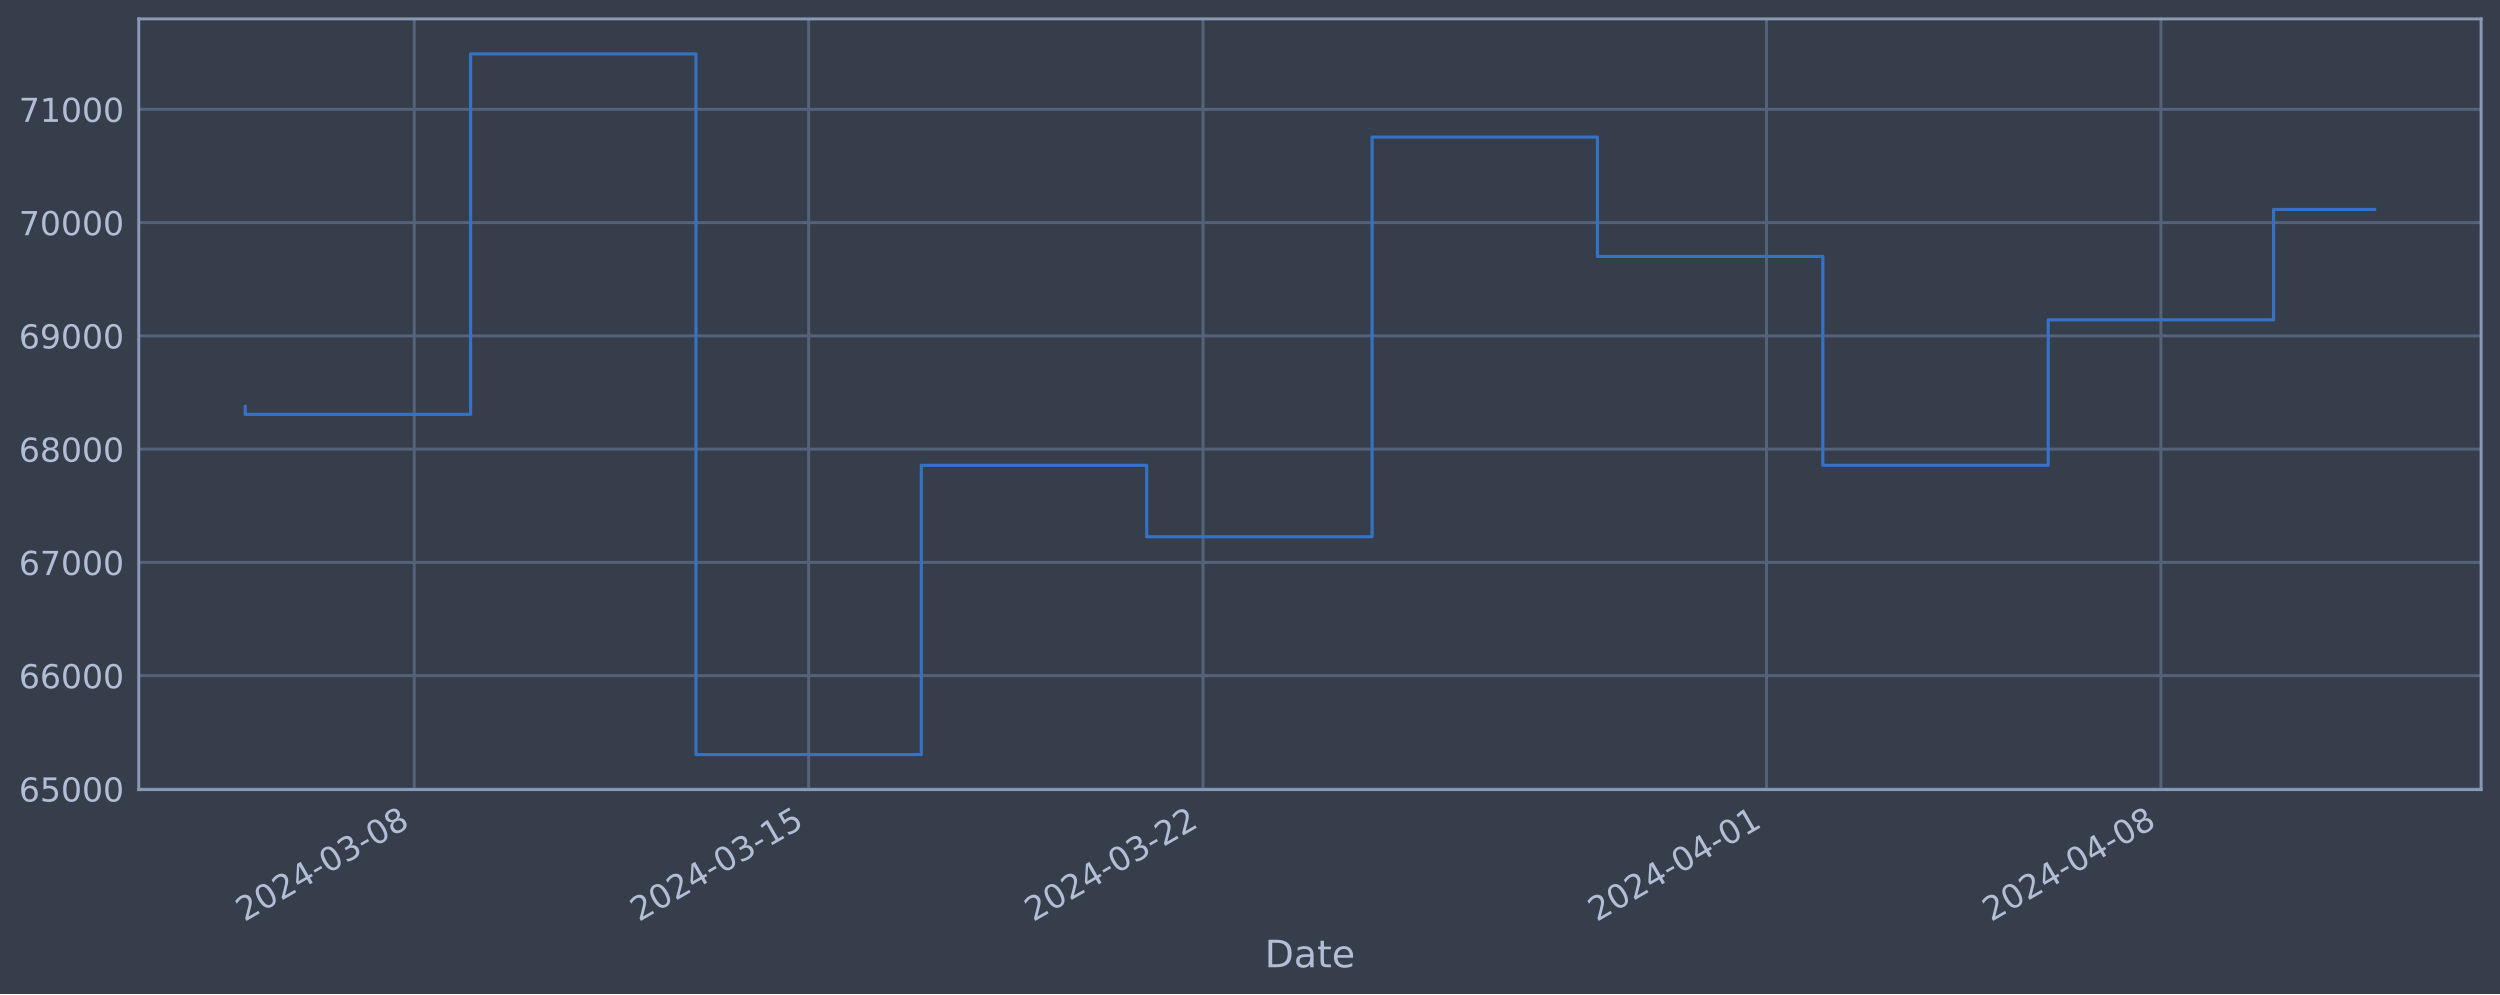
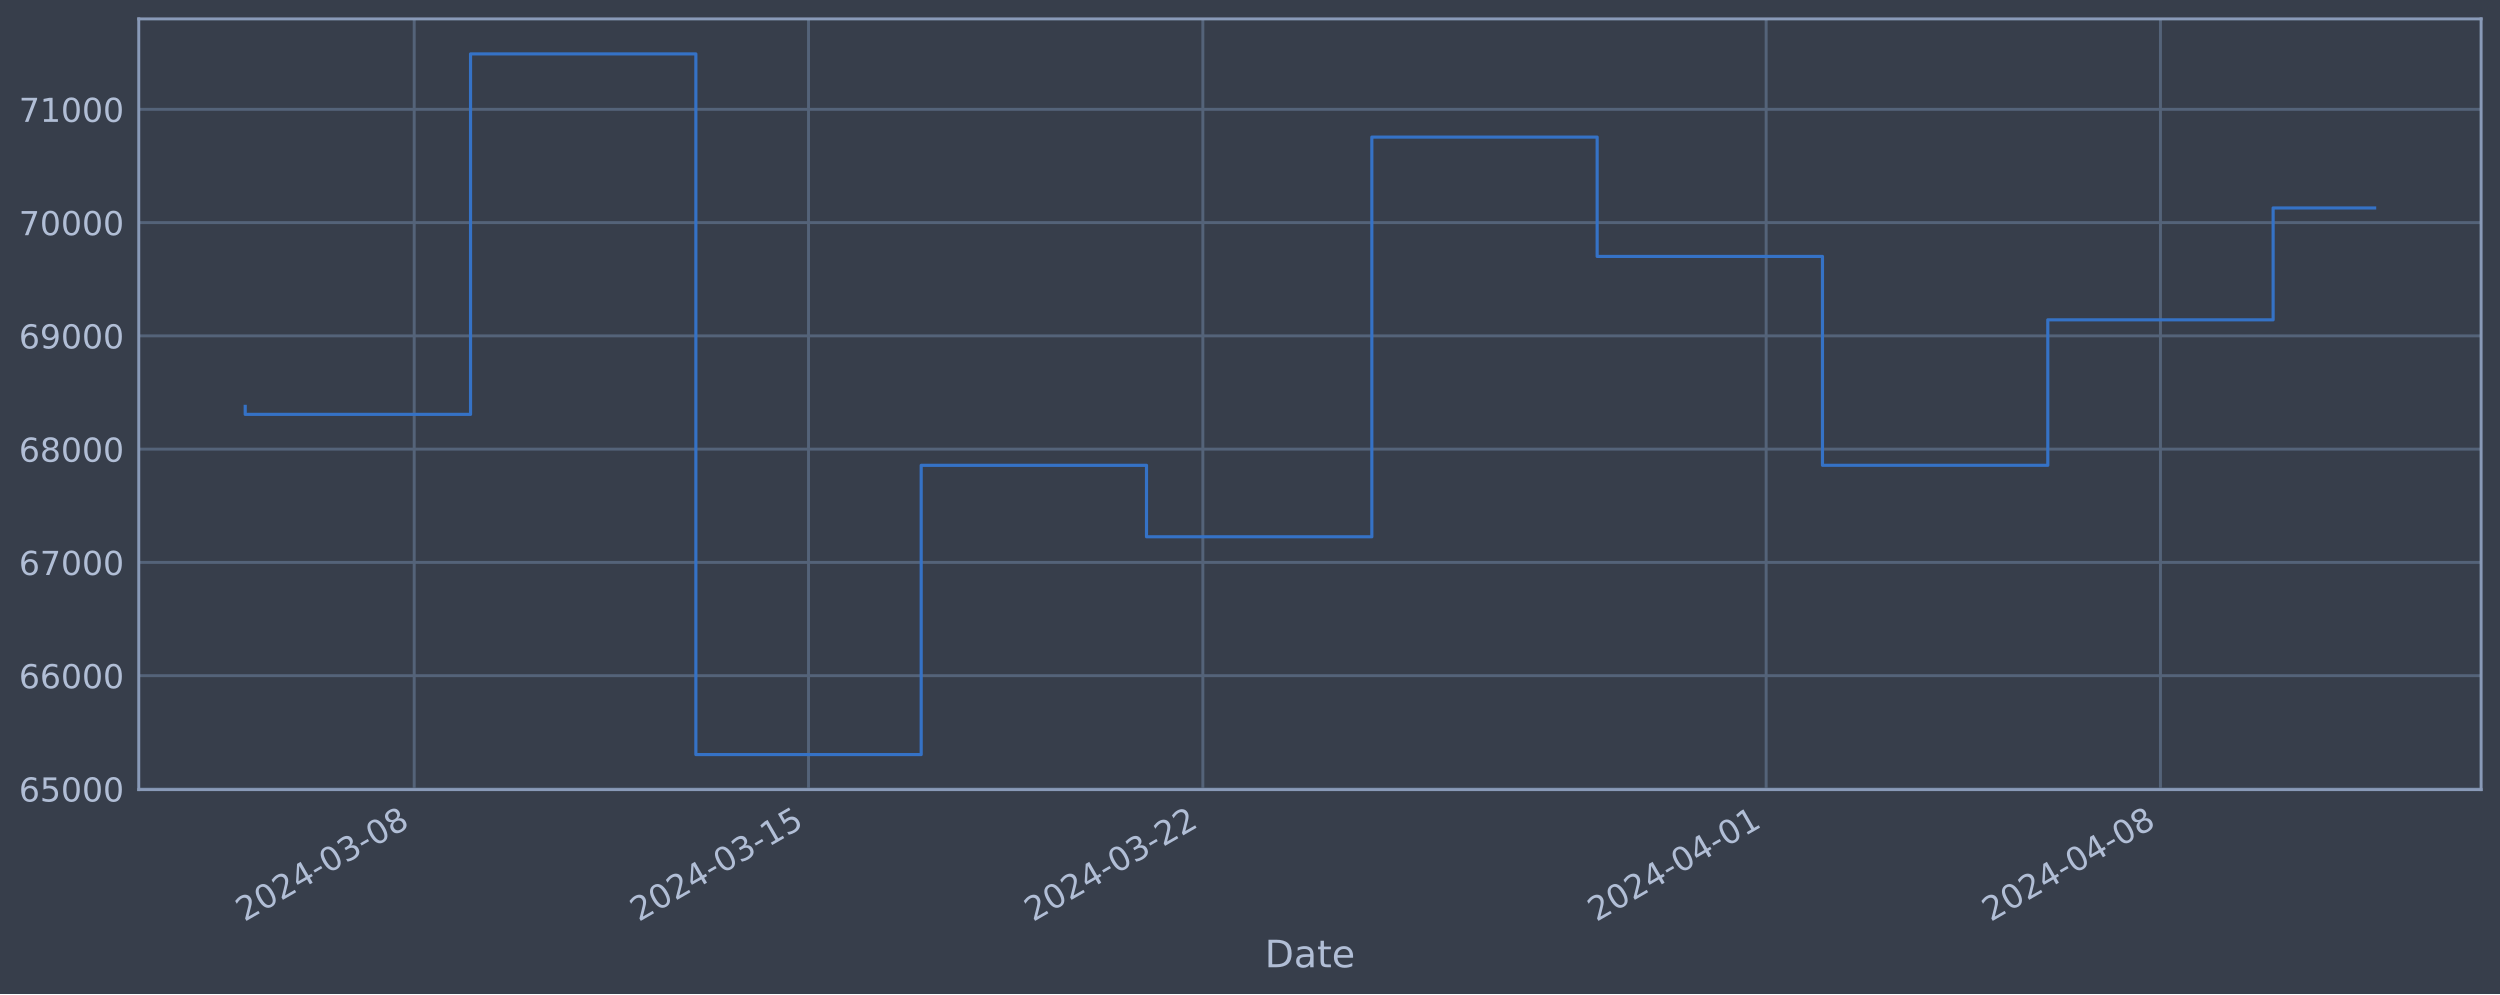
<svg xmlns="http://www.w3.org/2000/svg" xmlns:xlink="http://www.w3.org/1999/xlink" width="952.884pt" height="378.87pt" viewBox="0 0 952.884 378.87" version="1.1">
  <defs>
    <style type="text/css">*{stroke-linejoin: round; stroke-linecap: butt}</style>
  </defs>
  <g id="figure_1">
    <g id="patch_1">
      <path d="M 0 378.87  L 952.884 378.87  L 952.884 0  L 0 0  z " style="fill: #373e4b" />
    </g>
    <g id="axes_1">
      <g id="patch_2">
        <path d="M 52.884 300.96  L 945.684 300.96  L 945.684 7.2  L 52.884 7.2  z " style="fill: #373e4b" />
      </g>
      <g id="matplotlib.axis_1">
        <g id="xtick_1">
          <g id="line2d_1">
-             <path d="M 157.892 300.96  L 157.892 7.2  " clip-path="url(#pa6799819a4)" style="fill: none; stroke: #546379; stroke-width: 1.12; stroke-linecap: square" />
+             <path d="M 157.878 300.96  L 157.878 7.2  " clip-path="url(#p0b55916f6e)" style="fill: none; stroke: #546379; stroke-width: 1.12; stroke-linecap: square" />
          </g>
          <g id="line2d_2" />
          <g id="text_1">
-             <g style="fill: #b1bed6" transform="translate(93.16624 351.4642) rotate(-30) scale(0.126 -0.126)">
+             <g style="fill: #b1bed6" transform="translate(93.15205 351.4642) rotate(-30) scale(0.126 -0.126)">
              <defs>
                <path id="DejaVuSans-32" d="M 1228 531  L 3431 531  L 3431 0  L 469 0  L 469 531  Q 828 903 1448 1529  Q 2069 2156 2228 2338  Q 2531 2678 2651 2914  Q 2772 3150 2772 3378  Q 2772 3750 2511 3984  Q 2250 4219 1831 4219  Q 1534 4219 1204 4116  Q 875 4013 500 3803  L 500 4441  Q 881 4594 1212 4672  Q 1544 4750 1819 4750  Q 2544 4750 2975 4387  Q 3406 4025 3406 3419  Q 3406 3131 3298 2873  Q 3191 2616 2906 2266  Q 2828 2175 2409 1742  Q 1991 1309 1228 531  z " transform="scale(0.015625)" />
                <path id="DejaVuSans-30" d="M 2034 4250  Q 1547 4250 1301 3770  Q 1056 3291 1056 2328  Q 1056 1369 1301 889  Q 1547 409 2034 409  Q 2525 409 2770 889  Q 3016 1369 3016 2328  Q 3016 3291 2770 3770  Q 2525 4250 2034 4250  z M 2034 4750  Q 2819 4750 3233 4129  Q 3647 3509 3647 2328  Q 3647 1150 3233 529  Q 2819 -91 2034 -91  Q 1250 -91 836 529  Q 422 1150 422 2328  Q 422 3509 836 4129  Q 1250 4750 2034 4750  z " transform="scale(0.015625)" />
                <path id="DejaVuSans-34" d="M 2419 4116  L 825 1625  L 2419 1625  L 2419 4116  z M 2253 4666  L 3047 4666  L 3047 1625  L 3713 1625  L 3713 1100  L 3047 1100  L 3047 0  L 2419 0  L 2419 1100  L 313 1100  L 313 1709  L 2253 4666  z " transform="scale(0.015625)" />
                <path id="DejaVuSans-2d" d="M 313 2009  L 1997 2009  L 1997 1497  L 313 1497  L 313 2009  z " transform="scale(0.015625)" />
                <path id="DejaVuSans-33" d="M 2597 2516  Q 3050 2419 3304 2112  Q 3559 1806 3559 1356  Q 3559 666 3084 287  Q 2609 -91 1734 -91  Q 1441 -91 1130 -33  Q 819 25 488 141  L 488 750  Q 750 597 1062 519  Q 1375 441 1716 441  Q 2309 441 2620 675  Q 2931 909 2931 1356  Q 2931 1769 2642 2001  Q 2353 2234 1838 2234  L 1294 2234  L 1294 2753  L 1863 2753  Q 2328 2753 2575 2939  Q 2822 3125 2822 3475  Q 2822 3834 2567 4026  Q 2313 4219 1838 4219  Q 1578 4219 1281 4162  Q 984 4106 628 3988  L 628 4550  Q 988 4650 1302 4700  Q 1616 4750 1894 4750  Q 2613 4750 3031 4423  Q 3450 4097 3450 3541  Q 3450 3153 3228 2886  Q 3006 2619 2597 2516  z " transform="scale(0.015625)" />
                <path id="DejaVuSans-38" d="M 2034 2216  Q 1584 2216 1326 1975  Q 1069 1734 1069 1313  Q 1069 891 1326 650  Q 1584 409 2034 409  Q 2484 409 2743 651  Q 3003 894 3003 1313  Q 3003 1734 2745 1975  Q 2488 2216 2034 2216  z M 1403 2484  Q 997 2584 770 2862  Q 544 3141 544 3541  Q 544 4100 942 4425  Q 1341 4750 2034 4750  Q 2731 4750 3128 4425  Q 3525 4100 3525 3541  Q 3525 3141 3298 2862  Q 3072 2584 2669 2484  Q 3125 2378 3379 2068  Q 3634 1759 3634 1313  Q 3634 634 3220 271  Q 2806 -91 2034 -91  Q 1263 -91 848 271  Q 434 634 434 1313  Q 434 1759 690 2068  Q 947 2378 1403 2484  z M 1172 3481  Q 1172 3119 1398 2916  Q 1625 2713 2034 2713  Q 2441 2713 2670 2916  Q 2900 3119 2900 3481  Q 2900 3844 2670 4047  Q 2441 4250 2034 4250  Q 1625 4250 1398 4047  Q 1172 3844 1172 3481  z " transform="scale(0.015625)" />
              </defs>
              <use xlink:href="#DejaVuSans-32" />
              <use xlink:href="#DejaVuSans-30" x="63.623" />
              <use xlink:href="#DejaVuSans-32" x="127.246" />
              <use xlink:href="#DejaVuSans-34" x="190.869" />
              <use xlink:href="#DejaVuSans-2d" x="254.492" />
              <use xlink:href="#DejaVuSans-30" x="290.576" />
              <use xlink:href="#DejaVuSans-33" x="354.199" />
              <use xlink:href="#DejaVuSans-2d" x="417.822" />
              <use xlink:href="#DejaVuSans-30" x="453.906" />
              <use xlink:href="#DejaVuSans-38" x="517.529" />
            </g>
          </g>
        </g>
        <g id="xtick_2">
          <g id="line2d_3">
-             <path d="M 308.219 300.96  L 308.219 7.2  " clip-path="url(#pa6799819a4)" style="fill: none; stroke: #546379; stroke-width: 1.12; stroke-linecap: square" />
+             <path d="M 308.172 300.96  L 308.172 7.2  " clip-path="url(#p0b55916f6e)" style="fill: none; stroke: #546379; stroke-width: 1.12; stroke-linecap: square" />
          </g>
          <g id="line2d_4" />
          <g id="text_2">
-             <g style="fill: #b1bed6" transform="translate(243.494 351.4642) rotate(-30) scale(0.126 -0.126)">
+             <g style="fill: #b1bed6" transform="translate(243.4467 351.4642) rotate(-30) scale(0.126 -0.126)">
              <defs>
                <path id="DejaVuSans-31" d="M 794 531  L 1825 531  L 1825 4091  L 703 3866  L 703 4441  L 1819 4666  L 2450 4666  L 2450 531  L 3481 531  L 3481 0  L 794 0  L 794 531  z " transform="scale(0.015625)" />
                <path id="DejaVuSans-35" d="M 691 4666  L 3169 4666  L 3169 4134  L 1269 4134  L 1269 2991  Q 1406 3038 1543 3061  Q 1681 3084 1819 3084  Q 2600 3084 3056 2656  Q 3513 2228 3513 1497  Q 3513 744 3044 326  Q 2575 -91 1722 -91  Q 1428 -91 1123 -41  Q 819 9 494 109  L 494 744  Q 775 591 1075 516  Q 1375 441 1709 441  Q 2250 441 2565 725  Q 2881 1009 2881 1497  Q 2881 1984 2565 2268  Q 2250 2553 1709 2553  Q 1456 2553 1204 2497  Q 953 2441 691 2322  L 691 4666  z " transform="scale(0.015625)" />
              </defs>
              <use xlink:href="#DejaVuSans-32" />
              <use xlink:href="#DejaVuSans-30" x="63.623" />
              <use xlink:href="#DejaVuSans-32" x="127.246" />
              <use xlink:href="#DejaVuSans-34" x="190.869" />
              <use xlink:href="#DejaVuSans-2d" x="254.492" />
              <use xlink:href="#DejaVuSans-30" x="290.576" />
              <use xlink:href="#DejaVuSans-33" x="354.199" />
              <use xlink:href="#DejaVuSans-2d" x="417.822" />
              <use xlink:href="#DejaVuSans-31" x="453.906" />
              <use xlink:href="#DejaVuSans-35" x="517.529" />
            </g>
          </g>
        </g>
        <g id="xtick_3">
          <g id="line2d_5">
-             <path d="M 458.547 300.96  L 458.547 7.2  " clip-path="url(#pa6799819a4)" style="fill: none; stroke: #546379; stroke-width: 1.12; stroke-linecap: square" />
+             <path d="M 458.467 300.96  L 458.467 7.2  " clip-path="url(#p0b55916f6e)" style="fill: none; stroke: #546379; stroke-width: 1.12; stroke-linecap: square" />
          </g>
          <g id="line2d_6" />
          <g id="text_3">
-             <g style="fill: #b1bed6" transform="translate(393.8217 351.4642) rotate(-30) scale(0.126 -0.126)">
+             <g style="fill: #b1bed6" transform="translate(393.7414 351.4642) rotate(-30) scale(0.126 -0.126)">
              <use xlink:href="#DejaVuSans-32" />
              <use xlink:href="#DejaVuSans-30" x="63.623" />
              <use xlink:href="#DejaVuSans-32" x="127.246" />
              <use xlink:href="#DejaVuSans-34" x="190.869" />
              <use xlink:href="#DejaVuSans-2d" x="254.492" />
              <use xlink:href="#DejaVuSans-30" x="290.576" />
              <use xlink:href="#DejaVuSans-33" x="354.199" />
              <use xlink:href="#DejaVuSans-2d" x="417.822" />
              <use xlink:href="#DejaVuSans-32" x="453.906" />
              <use xlink:href="#DejaVuSans-32" x="517.529" />
            </g>
          </g>
        </g>
        <g id="xtick_4">
          <g id="line2d_7">
-             <path d="M 673.301 300.96  L 673.301 7.2  " clip-path="url(#pa6799819a4)" style="fill: none; stroke: #546379; stroke-width: 1.12; stroke-linecap: square" />
+             <path d="M 673.174 300.96  L 673.174 7.2  " clip-path="url(#p0b55916f6e)" style="fill: none; stroke: #546379; stroke-width: 1.12; stroke-linecap: square" />
          </g>
          <g id="line2d_8" />
          <g id="text_4">
-             <g style="fill: #b1bed6" transform="translate(608.5757 351.4642) rotate(-30) scale(0.126 -0.126)">
+             <g style="fill: #b1bed6" transform="translate(608.448 351.4642) rotate(-30) scale(0.126 -0.126)">
              <use xlink:href="#DejaVuSans-32" />
              <use xlink:href="#DejaVuSans-30" x="63.623" />
              <use xlink:href="#DejaVuSans-32" x="127.246" />
              <use xlink:href="#DejaVuSans-34" x="190.869" />
              <use xlink:href="#DejaVuSans-2d" x="254.492" />
              <use xlink:href="#DejaVuSans-30" x="290.576" />
              <use xlink:href="#DejaVuSans-34" x="354.199" />
              <use xlink:href="#DejaVuSans-2d" x="417.822" />
              <use xlink:href="#DejaVuSans-30" x="453.906" />
              <use xlink:href="#DejaVuSans-31" x="517.529" />
            </g>
          </g>
        </g>
        <g id="xtick_5">
          <g id="line2d_9">
-             <path d="M 823.629 300.96  L 823.629 7.2  " clip-path="url(#pa6799819a4)" style="fill: none; stroke: #546379; stroke-width: 1.12; stroke-linecap: square" />
+             <path d="M 823.468 300.96  L 823.468 7.2  " clip-path="url(#p0b55916f6e)" style="fill: none; stroke: #546379; stroke-width: 1.12; stroke-linecap: square" />
          </g>
          <g id="line2d_10" />
          <g id="text_5">
-             <g style="fill: #b1bed6" transform="translate(758.9034 351.4642) rotate(-30) scale(0.126 -0.126)">
+             <g style="fill: #b1bed6" transform="translate(758.7427 351.4642) rotate(-30) scale(0.126 -0.126)">
              <use xlink:href="#DejaVuSans-32" />
              <use xlink:href="#DejaVuSans-30" x="63.623" />
              <use xlink:href="#DejaVuSans-32" x="127.246" />
              <use xlink:href="#DejaVuSans-34" x="190.869" />
              <use xlink:href="#DejaVuSans-2d" x="254.492" />
              <use xlink:href="#DejaVuSans-30" x="290.576" />
              <use xlink:href="#DejaVuSans-34" x="354.199" />
              <use xlink:href="#DejaVuSans-2d" x="417.822" />
              <use xlink:href="#DejaVuSans-30" x="453.906" />
              <use xlink:href="#DejaVuSans-38" x="517.529" />
            </g>
          </g>
        </g>
        <g id="text_6">
          <g style="fill: #b1bed6" transform="translate(482.0746 368.6753) scale(0.144 -0.144)">
            <defs>
              <path id="DejaVuSans-44" d="M 1259 4147  L 1259 519  L 2022 519  Q 2988 519 3436 956  Q 3884 1394 3884 2338  Q 3884 3275 3436 3711  Q 2988 4147 2022 4147  L 1259 4147  z M 628 4666  L 1925 4666  Q 3281 4666 3915 4102  Q 4550 3538 4550 2338  Q 4550 1131 3912 565  Q 3275 0 1925 0  L 628 0  L 628 4666  z " transform="scale(0.015625)" />
              <path id="DejaVuSans-61" d="M 2194 1759  Q 1497 1759 1228 1600  Q 959 1441 959 1056  Q 959 750 1161 570  Q 1363 391 1709 391  Q 2188 391 2477 730  Q 2766 1069 2766 1631  L 2766 1759  L 2194 1759  z M 3341 1997  L 3341 0  L 2766 0  L 2766 531  Q 2569 213 2275 61  Q 1981 -91 1556 -91  Q 1019 -91 701 211  Q 384 513 384 1019  Q 384 1609 779 1909  Q 1175 2209 1959 2209  L 2766 2209  L 2766 2266  Q 2766 2663 2505 2880  Q 2244 3097 1772 3097  Q 1472 3097 1187 3025  Q 903 2953 641 2809  L 641 3341  Q 956 3463 1253 3523  Q 1550 3584 1831 3584  Q 2591 3584 2966 3190  Q 3341 2797 3341 1997  z " transform="scale(0.015625)" />
              <path id="DejaVuSans-74" d="M 1172 4494  L 1172 3500  L 2356 3500  L 2356 3053  L 1172 3053  L 1172 1153  Q 1172 725 1289 603  Q 1406 481 1766 481  L 2356 481  L 2356 0  L 1766 0  Q 1100 0 847 248  Q 594 497 594 1153  L 594 3053  L 172 3053  L 172 3500  L 594 3500  L 594 4494  L 1172 4494  z " transform="scale(0.015625)" />
              <path id="DejaVuSans-65" d="M 3597 1894  L 3597 1613  L 953 1613  Q 991 1019 1311 708  Q 1631 397 2203 397  Q 2534 397 2845 478  Q 3156 559 3463 722  L 3463 178  Q 3153 47 2828 -22  Q 2503 -91 2169 -91  Q 1331 -91 842 396  Q 353 884 353 1716  Q 353 2575 817 3079  Q 1281 3584 2069 3584  Q 2775 3584 3186 3129  Q 3597 2675 3597 1894  z M 3022 2063  Q 3016 2534 2758 2815  Q 2500 3097 2075 3097  Q 1594 3097 1305 2825  Q 1016 2553 972 2059  L 3022 2063  z " transform="scale(0.015625)" />
            </defs>
            <use xlink:href="#DejaVuSans-44" />
            <use xlink:href="#DejaVuSans-61" x="77.002" />
            <use xlink:href="#DejaVuSans-74" x="138.281" />
            <use xlink:href="#DejaVuSans-65" x="177.49" />
          </g>
        </g>
      </g>
      <g id="matplotlib.axis_2">
        <g id="ytick_1">
          <g id="line2d_11">
-             <path d="M 52.884 300.718  L 945.684 300.718  " clip-path="url(#pa6799819a4)" style="fill: none; stroke: #546379; stroke-width: 1.12; stroke-linecap: square" />
+             <path d="M 52.884 300.718  L 945.684 300.718  " clip-path="url(#p0b55916f6e)" style="fill: none; stroke: #546379; stroke-width: 1.12; stroke-linecap: square" />
          </g>
          <g id="line2d_12" />
          <g id="text_7">
            <g style="fill: #b1bed6" transform="translate(7.2 305.5049) scale(0.126 -0.126)">
              <defs>
                <path id="DejaVuSans-36" d="M 2113 2584  Q 1688 2584 1439 2293  Q 1191 2003 1191 1497  Q 1191 994 1439 701  Q 1688 409 2113 409  Q 2538 409 2786 701  Q 3034 994 3034 1497  Q 3034 2003 2786 2293  Q 2538 2584 2113 2584  z M 3366 4563  L 3366 3988  Q 3128 4100 2886 4159  Q 2644 4219 2406 4219  Q 1781 4219 1451 3797  Q 1122 3375 1075 2522  Q 1259 2794 1537 2939  Q 1816 3084 2150 3084  Q 2853 3084 3261 2657  Q 3669 2231 3669 1497  Q 3669 778 3244 343  Q 2819 -91 2113 -91  Q 1303 -91 875 529  Q 447 1150 447 2328  Q 447 3434 972 4092  Q 1497 4750 2381 4750  Q 2619 4750 2861 4703  Q 3103 4656 3366 4563  z " transform="scale(0.015625)" />
              </defs>
              <use xlink:href="#DejaVuSans-36" />
              <use xlink:href="#DejaVuSans-35" x="63.623" />
              <use xlink:href="#DejaVuSans-30" x="127.246" />
              <use xlink:href="#DejaVuSans-30" x="190.869" />
              <use xlink:href="#DejaVuSans-30" x="254.492" />
            </g>
          </g>
        </g>
        <g id="ytick_2">
          <g id="line2d_13">
-             <path d="M 52.884 257.544  L 945.684 257.544  " clip-path="url(#pa6799819a4)" style="fill: none; stroke: #546379; stroke-width: 1.12; stroke-linecap: square" />
+             <path d="M 52.884 257.544  L 945.684 257.544  " clip-path="url(#p0b55916f6e)" style="fill: none; stroke: #546379; stroke-width: 1.12; stroke-linecap: square" />
          </g>
          <g id="line2d_14" />
          <g id="text_8">
            <g style="fill: #b1bed6" transform="translate(7.2 262.331) scale(0.126 -0.126)">
              <use xlink:href="#DejaVuSans-36" />
              <use xlink:href="#DejaVuSans-36" x="63.623" />
              <use xlink:href="#DejaVuSans-30" x="127.246" />
              <use xlink:href="#DejaVuSans-30" x="190.869" />
              <use xlink:href="#DejaVuSans-30" x="254.492" />
            </g>
          </g>
        </g>
        <g id="ytick_3">
          <g id="line2d_15">
-             <path d="M 52.884 214.37  L 945.684 214.37  " clip-path="url(#pa6799819a4)" style="fill: none; stroke: #546379; stroke-width: 1.12; stroke-linecap: square" />
+             <path d="M 52.884 214.37  L 945.684 214.37  " clip-path="url(#p0b55916f6e)" style="fill: none; stroke: #546379; stroke-width: 1.12; stroke-linecap: square" />
          </g>
          <g id="line2d_16" />
          <g id="text_9">
            <g style="fill: #b1bed6" transform="translate(7.2 219.157) scale(0.126 -0.126)">
              <defs>
                <path id="DejaVuSans-37" d="M 525 4666  L 3525 4666  L 3525 4397  L 1831 0  L 1172 0  L 2766 4134  L 525 4134  L 525 4666  z " transform="scale(0.015625)" />
              </defs>
              <use xlink:href="#DejaVuSans-36" />
              <use xlink:href="#DejaVuSans-37" x="63.623" />
              <use xlink:href="#DejaVuSans-30" x="127.246" />
              <use xlink:href="#DejaVuSans-30" x="190.869" />
              <use xlink:href="#DejaVuSans-30" x="254.492" />
            </g>
          </g>
        </g>
        <g id="ytick_4">
          <g id="line2d_17">
-             <path d="M 52.884 171.196  L 945.684 171.196  " clip-path="url(#pa6799819a4)" style="fill: none; stroke: #546379; stroke-width: 1.12; stroke-linecap: square" />
+             <path d="M 52.884 171.196  L 945.684 171.196  " clip-path="url(#p0b55916f6e)" style="fill: none; stroke: #546379; stroke-width: 1.12; stroke-linecap: square" />
          </g>
          <g id="line2d_18" />
          <g id="text_10">
            <g style="fill: #b1bed6" transform="translate(7.2 175.9831) scale(0.126 -0.126)">
              <use xlink:href="#DejaVuSans-36" />
              <use xlink:href="#DejaVuSans-38" x="63.623" />
              <use xlink:href="#DejaVuSans-30" x="127.246" />
              <use xlink:href="#DejaVuSans-30" x="190.869" />
              <use xlink:href="#DejaVuSans-30" x="254.492" />
            </g>
          </g>
        </g>
        <g id="ytick_5">
          <g id="line2d_19">
-             <path d="M 52.884 128.022  L 945.684 128.022  " clip-path="url(#pa6799819a4)" style="fill: none; stroke: #546379; stroke-width: 1.12; stroke-linecap: square" />
+             <path d="M 52.884 128.022  L 945.684 128.022  " clip-path="url(#p0b55916f6e)" style="fill: none; stroke: #546379; stroke-width: 1.12; stroke-linecap: square" />
          </g>
          <g id="line2d_20" />
          <g id="text_11">
            <g style="fill: #b1bed6" transform="translate(7.2 132.8092) scale(0.126 -0.126)">
              <defs>
                <path id="DejaVuSans-39" d="M 703 97  L 703 672  Q 941 559 1184 500  Q 1428 441 1663 441  Q 2288 441 2617 861  Q 2947 1281 2994 2138  Q 2813 1869 2534 1725  Q 2256 1581 1919 1581  Q 1219 1581 811 2004  Q 403 2428 403 3163  Q 403 3881 828 4315  Q 1253 4750 1959 4750  Q 2769 4750 3195 4129  Q 3622 3509 3622 2328  Q 3622 1225 3098 567  Q 2575 -91 1691 -91  Q 1453 -91 1209 -44  Q 966 3 703 97  z M 1959 2075  Q 2384 2075 2632 2365  Q 2881 2656 2881 3163  Q 2881 3666 2632 3958  Q 2384 4250 1959 4250  Q 1534 4250 1286 3958  Q 1038 3666 1038 3163  Q 1038 2656 1286 2365  Q 1534 2075 1959 2075  z " transform="scale(0.015625)" />
              </defs>
              <use xlink:href="#DejaVuSans-36" />
              <use xlink:href="#DejaVuSans-39" x="63.623" />
              <use xlink:href="#DejaVuSans-30" x="127.246" />
              <use xlink:href="#DejaVuSans-30" x="190.869" />
              <use xlink:href="#DejaVuSans-30" x="254.492" />
            </g>
          </g>
        </g>
        <g id="ytick_6">
          <g id="line2d_21">
-             <path d="M 52.884 84.848  L 945.684 84.848  " clip-path="url(#pa6799819a4)" style="fill: none; stroke: #546379; stroke-width: 1.12; stroke-linecap: square" />
+             <path d="M 52.884 84.848  L 945.684 84.848  " clip-path="url(#p0b55916f6e)" style="fill: none; stroke: #546379; stroke-width: 1.12; stroke-linecap: square" />
          </g>
          <g id="line2d_22" />
          <g id="text_12">
            <g style="fill: #b1bed6" transform="translate(7.2 89.63523) scale(0.126 -0.126)">
              <use xlink:href="#DejaVuSans-37" />
              <use xlink:href="#DejaVuSans-30" x="63.623" />
              <use xlink:href="#DejaVuSans-30" x="127.246" />
              <use xlink:href="#DejaVuSans-30" x="190.869" />
              <use xlink:href="#DejaVuSans-30" x="254.492" />
            </g>
          </g>
        </g>
        <g id="ytick_7">
          <g id="line2d_23">
-             <path d="M 52.884 41.674  L 945.684 41.674  " clip-path="url(#pa6799819a4)" style="fill: none; stroke: #546379; stroke-width: 1.12; stroke-linecap: square" />
+             <path d="M 52.884 41.674  L 945.684 41.674  " clip-path="url(#p0b55916f6e)" style="fill: none; stroke: #546379; stroke-width: 1.12; stroke-linecap: square" />
          </g>
          <g id="line2d_24" />
          <g id="text_13">
            <g style="fill: #b1bed6" transform="translate(7.2 46.4613) scale(0.126 -0.126)">
              <use xlink:href="#DejaVuSans-37" />
              <use xlink:href="#DejaVuSans-31" x="63.623" />
              <use xlink:href="#DejaVuSans-30" x="127.246" />
              <use xlink:href="#DejaVuSans-30" x="190.869" />
              <use xlink:href="#DejaVuSans-30" x="254.492" />
            </g>
          </g>
        </g>
      </g>
      <g id="line2d_25">
-         <path d="M 93.466 154.891  L 93.466 157.946  L 179.367 157.946  L 179.367 20.553  L 265.269 20.553  L 265.269 287.607  L 351.17 287.607  L 351.17 177.362  L 437.072 177.362  L 437.072 204.598  L 522.973 204.598  L 522.973 52.265  L 608.875 52.265  L 608.875 97.744  L 694.777 97.744  L 694.777 177.352  L 780.678 177.352  L 780.678 121.902  L 866.58 121.902  L 866.58 79.818  L 905.102 79.818  " clip-path="url(#pa6799819a4)" style="fill: none; stroke: #3572c6; stroke-width: 1.2; stroke-linecap: square" />
+         <path d="M 93.466 154.891  L 93.466 157.946  L 179.348 157.946  L 179.348 20.553  L 265.231 20.553  L 265.231 287.607  L 351.114 287.607  L 351.114 177.362  L 436.996 177.362  L 436.996 204.598  L 522.879 204.598  L 522.879 52.265  L 608.762 52.265  L 608.762 97.744  L 694.644 97.744  L 694.644 177.352  L 780.527 177.352  L 780.527 121.902  L 866.41 121.902  L 866.41 79.258  L 905.102 79.258  " clip-path="url(#p0b55916f6e)" style="fill: none; stroke: #3572c6; stroke-width: 1.2; stroke-linecap: square" />
      </g>
      <g id="patch_3">
        <path d="M 52.884 300.96  L 52.884 7.2  " style="fill: none; stroke: #899ab8; stroke-width: 1.12; stroke-linejoin: miter; stroke-linecap: square" />
      </g>
      <g id="patch_4">
        <path d="M 945.684 300.96  L 945.684 7.2  " style="fill: none; stroke: #899ab8; stroke-width: 1.12; stroke-linejoin: miter; stroke-linecap: square" />
      </g>
      <g id="patch_5">
        <path d="M 52.884 300.96  L 945.684 300.96  " style="fill: none; stroke: #899ab8; stroke-width: 1.12; stroke-linejoin: miter; stroke-linecap: square" />
      </g>
      <g id="patch_6">
        <path d="M 52.884 7.2  L 945.684 7.2  " style="fill: none; stroke: #899ab8; stroke-width: 1.12; stroke-linejoin: miter; stroke-linecap: square" />
      </g>
    </g>
  </g>
  <defs>
-     <clipPath id="pa6799819a4">
+     <clipPath id="p0b55916f6e">
      <rect x="52.884" y="7.2" width="892.8" height="293.76" />
    </clipPath>
  </defs>
</svg>
